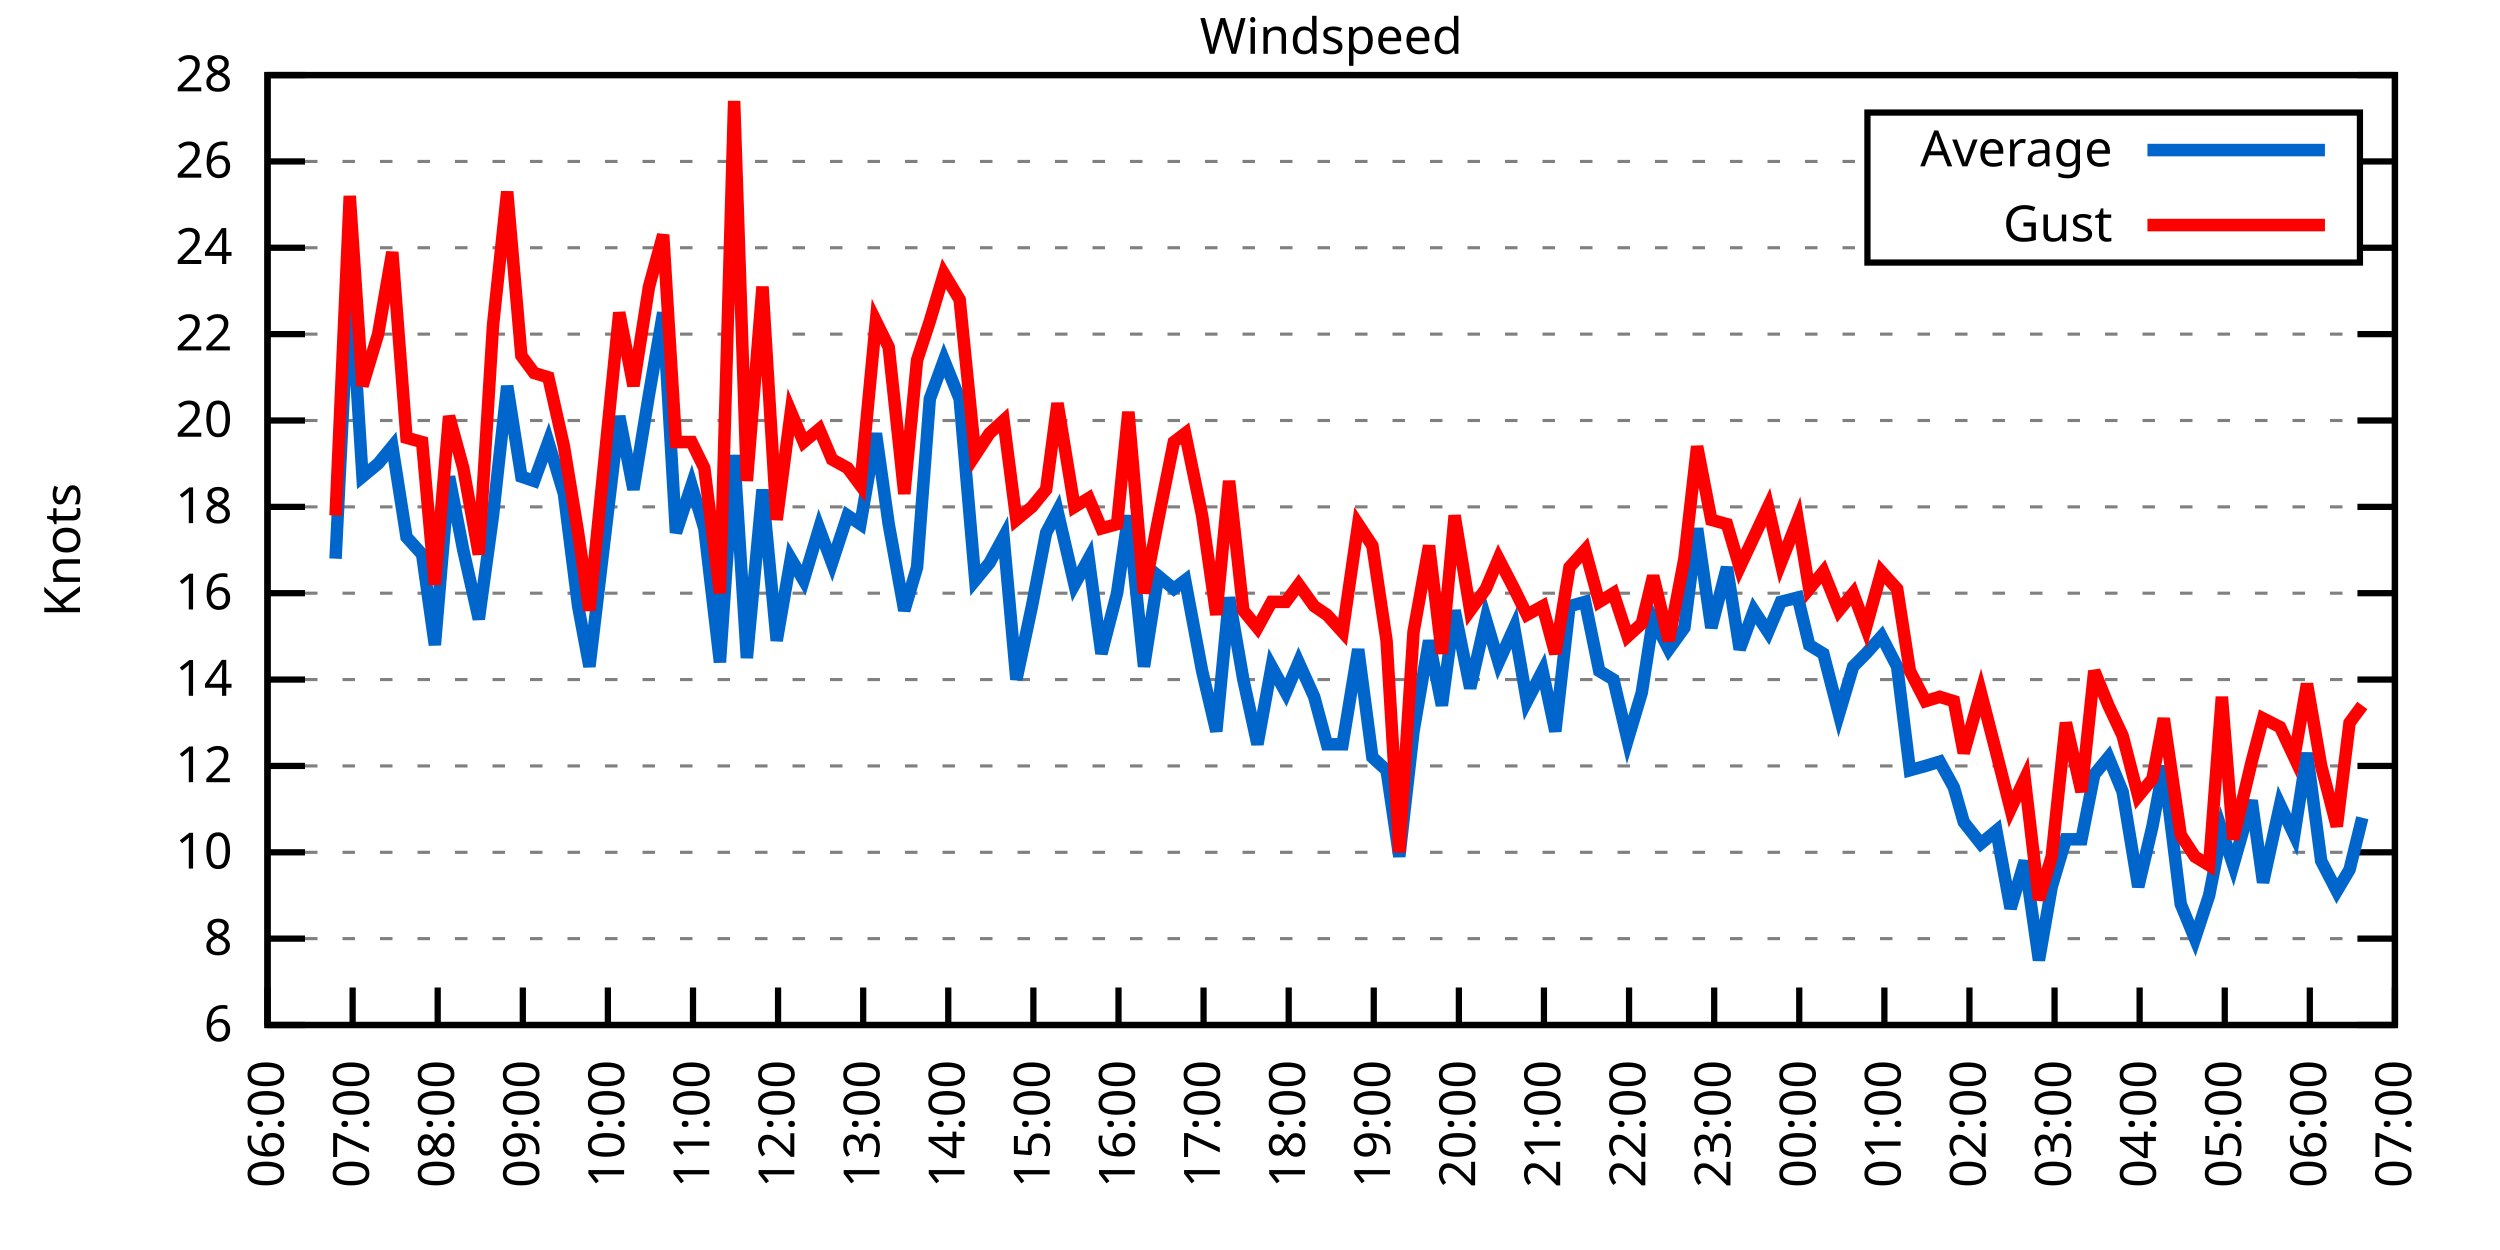
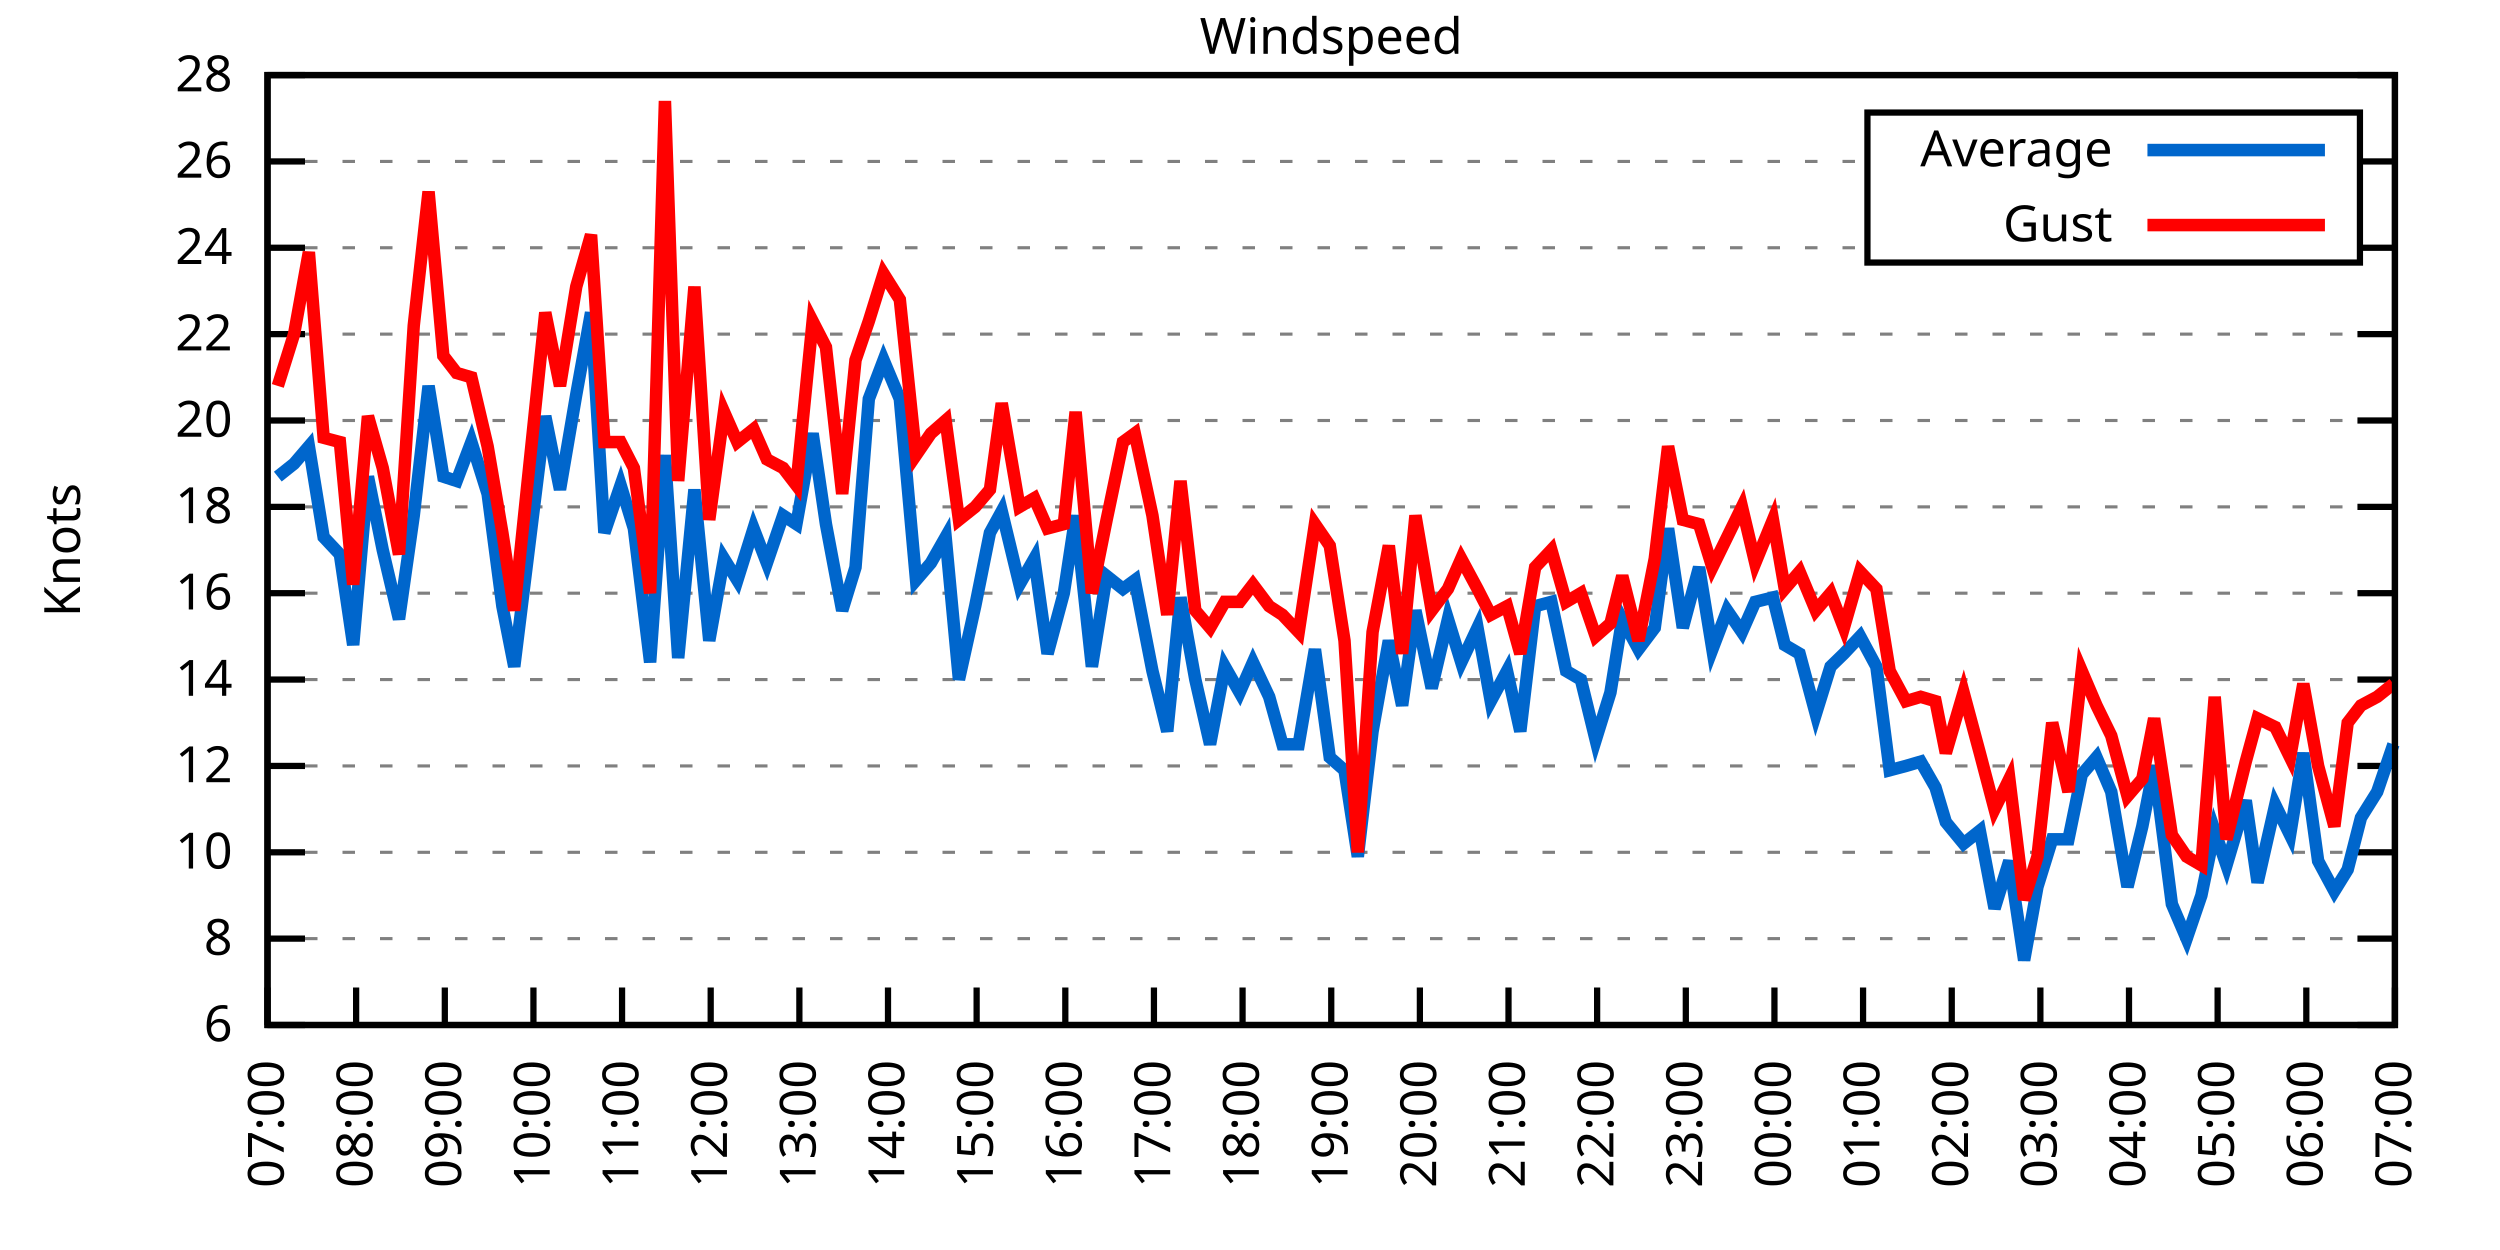
<svg xmlns="http://www.w3.org/2000/svg" xmlns:xlink="http://www.w3.org/1999/xlink" width="400" height="200" viewBox="0 0 400 200">
  <g id="gnuplot_canvas">
    <rect x="0" y="0" width="400" height="200" fill="none" />
    <defs>
      <circle id="gpDot" r="0.5" stroke-width="0.5" stroke="currentColor" />
      <path id="gpPt0" stroke-width="0.333" stroke="currentColor" d="M-1,0 h2 M0,-1 v2" />
      <path id="gpPt1" stroke-width="0.333" stroke="currentColor" d="M-1,-1 L1,1 M1,-1 L-1,1" />
      <path id="gpPt2" stroke-width="0.333" stroke="currentColor" d="M-1,0 L1,0 M0,-1 L0,1 M-1,-1 L1,1 M-1,1 L1,-1" />
      <rect id="gpPt3" stroke-width="0.333" stroke="currentColor" x="-1" y="-1" width="2" height="2" />
      <rect id="gpPt4" stroke-width="0.333" stroke="currentColor" fill="currentColor" x="-1" y="-1" width="2" height="2" />
      <circle id="gpPt5" stroke-width="0.333" stroke="currentColor" cx="0" cy="0" r="1" />
      <use xlink:href="#gpPt5" id="gpPt6" fill="currentColor" stroke="none" />
      <path id="gpPt7" stroke-width="0.333" stroke="currentColor" d="M0,-1.33 L-1.33,0.67 L1.33,0.67 z" />
      <use xlink:href="#gpPt7" id="gpPt8" fill="currentColor" stroke="none" />
      <use xlink:href="#gpPt7" id="gpPt9" stroke="currentColor" transform="rotate(180)" />
      <use xlink:href="#gpPt9" id="gpPt10" fill="currentColor" stroke="none" />
      <use xlink:href="#gpPt3" id="gpPt11" stroke="currentColor" transform="rotate(45)" />
      <use xlink:href="#gpPt11" id="gpPt12" fill="currentColor" stroke="none" />
      <path id="gpPt13" stroke-width="0.333" stroke="currentColor" d="M0,1.330 L1.265,0.411 L0.782,-1.067 L-0.782,-1.076 L-1.265,0.411 z" />
      <use xlink:href="#gpPt13" id="gpPt14" fill="currentColor" stroke="none" />
      <filter id="textbox" filterUnits="objectBoundingBox" x="0" y="0" height="1" width="1">
        <feFlood flood-color="white" flood-opacity="1" result="bgnd" />
        <feComposite in="SourceGraphic" in2="bgnd" operator="atop" />
      </filter>
      <filter id="greybox" filterUnits="objectBoundingBox" x="0" y="0" height="1" width="1">
        <feFlood flood-color="lightgrey" flood-opacity="1" result="grey" />
        <feComposite in="SourceGraphic" in2="grey" operator="atop" />
      </filter>
    </defs>
    <g fill="none" color="white" stroke="currentColor" stroke-width="1.00" stroke-linecap="butt" stroke-linejoin="miter">
</g>
    <g fill="none" color="black" stroke="currentColor" stroke-width="1.00" stroke-linecap="butt" stroke-linejoin="miter">
      <g stroke="none" shape-rendering="crispEdges">
        <polygon fill="rgb(255, 255, 255)" points="42.80,164.00 383.18,164.00 383.18,12.02 42.80,12.02 " />
      </g>
    </g>
    <g fill="none" color="black" stroke="currentColor" stroke-width="1.00" stroke-linecap="butt" stroke-linejoin="miter">
</g>
    <g fill="none" color="black" stroke="black" stroke-width="0.50" stroke-linecap="butt" stroke-linejoin="miter">
</g>
    <g fill="none" color="gray" stroke="currentColor" stroke-width="0.50" stroke-linecap="butt" stroke-linejoin="miter">
      <path stroke="gray" stroke-dasharray="2,4" class="gridline" d="M42.80,164.00 L383.19,164.00  " />
    </g>
    <g fill="none" color="gray" stroke="gray" stroke-width="1.00" stroke-linecap="butt" stroke-linejoin="miter">
</g>
    <g fill="none" color="black" stroke="currentColor" stroke-width="1.00" stroke-linecap="butt" stroke-linejoin="miter">
      <path stroke="black" d="M42.80,164.00 L48.80,164.00 M383.19,164.00 L377.19,164.00  " />
      <g transform="translate(37.20,166.60)" stroke="none" fill="black" font-family="Sans" font-size="8.00" text-anchor="end">
        <text>
          <tspan font-family="Sans"> 6</tspan>
        </text>
      </g>
    </g>
    <g fill="none" color="black" stroke="currentColor" stroke-width="1.00" stroke-linecap="butt" stroke-linejoin="miter">
</g>
    <g fill="none" color="black" stroke="black" stroke-width="0.50" stroke-linecap="butt" stroke-linejoin="miter">
</g>
    <g fill="none" color="gray" stroke="currentColor" stroke-width="0.50" stroke-linecap="butt" stroke-linejoin="miter">
      <path stroke="gray" stroke-dasharray="2,4" class="gridline" d="M42.80,150.18 L383.19,150.18  " />
    </g>
    <g fill="none" color="gray" stroke="gray" stroke-width="1.00" stroke-linecap="butt" stroke-linejoin="miter">
</g>
    <g fill="none" color="black" stroke="currentColor" stroke-width="1.00" stroke-linecap="butt" stroke-linejoin="miter">
      <path stroke="black" d="M42.80,150.18 L48.80,150.18 M383.19,150.18 L377.19,150.18  " />
      <g transform="translate(37.20,152.78)" stroke="none" fill="black" font-family="Sans" font-size="8.00" text-anchor="end">
        <text>
          <tspan font-family="Sans"> 8</tspan>
        </text>
      </g>
    </g>
    <g fill="none" color="black" stroke="currentColor" stroke-width="1.00" stroke-linecap="butt" stroke-linejoin="miter">
</g>
    <g fill="none" color="black" stroke="black" stroke-width="0.50" stroke-linecap="butt" stroke-linejoin="miter">
</g>
    <g fill="none" color="gray" stroke="currentColor" stroke-width="0.50" stroke-linecap="butt" stroke-linejoin="miter">
      <path stroke="gray" stroke-dasharray="2,4" class="gridline" d="M42.80,136.37 L383.19,136.37  " />
    </g>
    <g fill="none" color="gray" stroke="gray" stroke-width="1.00" stroke-linecap="butt" stroke-linejoin="miter">
</g>
    <g fill="none" color="black" stroke="currentColor" stroke-width="1.00" stroke-linecap="butt" stroke-linejoin="miter">
      <path stroke="black" d="M42.80,136.37 L48.80,136.37 M383.19,136.37 L377.19,136.37  " />
      <g transform="translate(37.20,138.97)" stroke="none" fill="black" font-family="Sans" font-size="8.00" text-anchor="end">
        <text>
          <tspan font-family="Sans"> 10</tspan>
        </text>
      </g>
    </g>
    <g fill="none" color="black" stroke="currentColor" stroke-width="1.00" stroke-linecap="butt" stroke-linejoin="miter">
</g>
    <g fill="none" color="black" stroke="black" stroke-width="0.50" stroke-linecap="butt" stroke-linejoin="miter">
</g>
    <g fill="none" color="gray" stroke="currentColor" stroke-width="0.50" stroke-linecap="butt" stroke-linejoin="miter">
      <path stroke="gray" stroke-dasharray="2,4" class="gridline" d="M42.80,122.55 L383.19,122.55  " />
    </g>
    <g fill="none" color="gray" stroke="gray" stroke-width="1.00" stroke-linecap="butt" stroke-linejoin="miter">
</g>
    <g fill="none" color="black" stroke="currentColor" stroke-width="1.00" stroke-linecap="butt" stroke-linejoin="miter">
      <path stroke="black" d="M42.80,122.55 L48.80,122.55 M383.19,122.55 L377.19,122.55  " />
      <g transform="translate(37.20,125.15)" stroke="none" fill="black" font-family="Sans" font-size="8.00" text-anchor="end">
        <text>
          <tspan font-family="Sans"> 12</tspan>
        </text>
      </g>
    </g>
    <g fill="none" color="black" stroke="currentColor" stroke-width="1.00" stroke-linecap="butt" stroke-linejoin="miter">
</g>
    <g fill="none" color="black" stroke="black" stroke-width="0.50" stroke-linecap="butt" stroke-linejoin="miter">
</g>
    <g fill="none" color="gray" stroke="currentColor" stroke-width="0.50" stroke-linecap="butt" stroke-linejoin="miter">
      <path stroke="gray" stroke-dasharray="2,4" class="gridline" d="M42.80,108.73 L383.19,108.73  " />
    </g>
    <g fill="none" color="gray" stroke="gray" stroke-width="1.00" stroke-linecap="butt" stroke-linejoin="miter">
</g>
    <g fill="none" color="black" stroke="currentColor" stroke-width="1.00" stroke-linecap="butt" stroke-linejoin="miter">
      <path stroke="black" d="M42.80,108.73 L48.80,108.73 M383.19,108.73 L377.19,108.73  " />
      <g transform="translate(37.20,111.33)" stroke="none" fill="black" font-family="Sans" font-size="8.00" text-anchor="end">
        <text>
          <tspan font-family="Sans"> 14</tspan>
        </text>
      </g>
    </g>
    <g fill="none" color="black" stroke="currentColor" stroke-width="1.00" stroke-linecap="butt" stroke-linejoin="miter">
</g>
    <g fill="none" color="black" stroke="black" stroke-width="0.50" stroke-linecap="butt" stroke-linejoin="miter">
</g>
    <g fill="none" color="gray" stroke="currentColor" stroke-width="0.50" stroke-linecap="butt" stroke-linejoin="miter">
      <path stroke="gray" stroke-dasharray="2,4" class="gridline" d="M42.80,94.91 L383.19,94.91  " />
    </g>
    <g fill="none" color="gray" stroke="gray" stroke-width="1.00" stroke-linecap="butt" stroke-linejoin="miter">
</g>
    <g fill="none" color="black" stroke="currentColor" stroke-width="1.00" stroke-linecap="butt" stroke-linejoin="miter">
      <path stroke="black" d="M42.80,94.91 L48.80,94.91 M383.19,94.91 L377.19,94.91  " />
      <g transform="translate(37.20,97.51)" stroke="none" fill="black" font-family="Sans" font-size="8.00" text-anchor="end">
        <text>
          <tspan font-family="Sans"> 16</tspan>
        </text>
      </g>
    </g>
    <g fill="none" color="black" stroke="currentColor" stroke-width="1.00" stroke-linecap="butt" stroke-linejoin="miter">
</g>
    <g fill="none" color="black" stroke="black" stroke-width="0.50" stroke-linecap="butt" stroke-linejoin="miter">
</g>
    <g fill="none" color="gray" stroke="currentColor" stroke-width="0.50" stroke-linecap="butt" stroke-linejoin="miter">
      <path stroke="gray" stroke-dasharray="2,4" class="gridline" d="M42.80,81.10 L383.19,81.10  " />
    </g>
    <g fill="none" color="gray" stroke="gray" stroke-width="1.00" stroke-linecap="butt" stroke-linejoin="miter">
</g>
    <g fill="none" color="black" stroke="currentColor" stroke-width="1.00" stroke-linecap="butt" stroke-linejoin="miter">
      <path stroke="black" d="M42.80,81.10 L48.80,81.10 M383.19,81.10 L377.19,81.10  " />
      <g transform="translate(37.20,83.70)" stroke="none" fill="black" font-family="Sans" font-size="8.00" text-anchor="end">
        <text>
          <tspan font-family="Sans"> 18</tspan>
        </text>
      </g>
    </g>
    <g fill="none" color="black" stroke="currentColor" stroke-width="1.00" stroke-linecap="butt" stroke-linejoin="miter">
</g>
    <g fill="none" color="black" stroke="black" stroke-width="0.50" stroke-linecap="butt" stroke-linejoin="miter">
</g>
    <g fill="none" color="gray" stroke="currentColor" stroke-width="0.50" stroke-linecap="butt" stroke-linejoin="miter">
      <path stroke="gray" stroke-dasharray="2,4" class="gridline" d="M42.80,67.28 L383.19,67.28  " />
    </g>
    <g fill="none" color="gray" stroke="gray" stroke-width="1.00" stroke-linecap="butt" stroke-linejoin="miter">
</g>
    <g fill="none" color="black" stroke="currentColor" stroke-width="1.00" stroke-linecap="butt" stroke-linejoin="miter">
      <path stroke="black" d="M42.80,67.28 L48.80,67.28 M383.19,67.28 L377.19,67.28  " />
      <g transform="translate(37.20,69.88)" stroke="none" fill="black" font-family="Sans" font-size="8.00" text-anchor="end">
        <text>
          <tspan font-family="Sans"> 20</tspan>
        </text>
      </g>
    </g>
    <g fill="none" color="black" stroke="currentColor" stroke-width="1.00" stroke-linecap="butt" stroke-linejoin="miter">
</g>
    <g fill="none" color="black" stroke="black" stroke-width="0.50" stroke-linecap="butt" stroke-linejoin="miter">
</g>
    <g fill="none" color="gray" stroke="currentColor" stroke-width="0.50" stroke-linecap="butt" stroke-linejoin="miter">
      <path stroke="gray" stroke-dasharray="2,4" class="gridline" d="M42.80,53.46 L383.19,53.46  " />
    </g>
    <g fill="none" color="gray" stroke="gray" stroke-width="1.00" stroke-linecap="butt" stroke-linejoin="miter">
</g>
    <g fill="none" color="black" stroke="currentColor" stroke-width="1.00" stroke-linecap="butt" stroke-linejoin="miter">
      <path stroke="black" d="M42.80,53.46 L48.80,53.46 M383.19,53.46 L377.19,53.46  " />
      <g transform="translate(37.20,56.06)" stroke="none" fill="black" font-family="Sans" font-size="8.00" text-anchor="end">
        <text>
          <tspan font-family="Sans"> 22</tspan>
        </text>
      </g>
    </g>
    <g fill="none" color="black" stroke="currentColor" stroke-width="1.00" stroke-linecap="butt" stroke-linejoin="miter">
</g>
    <g fill="none" color="black" stroke="black" stroke-width="0.50" stroke-linecap="butt" stroke-linejoin="miter">
</g>
    <g fill="none" color="gray" stroke="currentColor" stroke-width="0.50" stroke-linecap="butt" stroke-linejoin="miter">
      <path stroke="gray" stroke-dasharray="2,4" class="gridline" d="M42.80,39.64 L298.79,39.64 M377.59,39.64 L383.19,39.64  " />
    </g>
    <g fill="none" color="gray" stroke="gray" stroke-width="1.00" stroke-linecap="butt" stroke-linejoin="miter">
</g>
    <g fill="none" color="black" stroke="currentColor" stroke-width="1.00" stroke-linecap="butt" stroke-linejoin="miter">
      <path stroke="black" d="M42.80,39.64 L48.80,39.64 M383.19,39.64 L377.19,39.64  " />
      <g transform="translate(37.20,42.24)" stroke="none" fill="black" font-family="Sans" font-size="8.00" text-anchor="end">
        <text>
          <tspan font-family="Sans"> 24</tspan>
        </text>
      </g>
    </g>
    <g fill="none" color="black" stroke="currentColor" stroke-width="1.00" stroke-linecap="butt" stroke-linejoin="miter">
</g>
    <g fill="none" color="black" stroke="black" stroke-width="0.50" stroke-linecap="butt" stroke-linejoin="miter">
</g>
    <g fill="none" color="gray" stroke="currentColor" stroke-width="0.50" stroke-linecap="butt" stroke-linejoin="miter">
      <path stroke="gray" stroke-dasharray="2,4" class="gridline" d="M42.80,25.83 L298.79,25.83 M377.59,25.83 L383.19,25.83  " />
    </g>
    <g fill="none" color="gray" stroke="gray" stroke-width="1.00" stroke-linecap="butt" stroke-linejoin="miter">
</g>
    <g fill="none" color="black" stroke="currentColor" stroke-width="1.00" stroke-linecap="butt" stroke-linejoin="miter">
      <path stroke="black" d="M42.80,25.83 L48.80,25.83 M383.19,25.83 L377.19,25.83  " />
      <g transform="translate(37.20,28.43)" stroke="none" fill="black" font-family="Sans" font-size="8.00" text-anchor="end">
        <text>
          <tspan font-family="Sans"> 26</tspan>
        </text>
      </g>
    </g>
    <g fill="none" color="black" stroke="currentColor" stroke-width="1.00" stroke-linecap="butt" stroke-linejoin="miter">
</g>
    <g fill="none" color="black" stroke="black" stroke-width="0.50" stroke-linecap="butt" stroke-linejoin="miter">
</g>
    <g fill="none" color="gray" stroke="currentColor" stroke-width="0.50" stroke-linecap="butt" stroke-linejoin="miter">
      <path stroke="gray" stroke-dasharray="2,4" class="gridline" d="M42.80,12.01 L383.19,12.01  " />
    </g>
    <g fill="none" color="gray" stroke="gray" stroke-width="1.00" stroke-linecap="butt" stroke-linejoin="miter">
</g>
    <g fill="none" color="black" stroke="currentColor" stroke-width="1.00" stroke-linecap="butt" stroke-linejoin="miter">
      <path stroke="black" d="M42.80,12.01 L48.80,12.01 M383.19,12.01 L377.19,12.01  " />
      <g transform="translate(37.20,14.61)" stroke="none" fill="black" font-family="Sans" font-size="8.00" text-anchor="end">
        <text>
          <tspan font-family="Sans"> 28</tspan>
        </text>
      </g>
    </g>
    <g fill="none" color="black" stroke="currentColor" stroke-width="1.00" stroke-linecap="butt" stroke-linejoin="miter">
      <path stroke="black" d="M42.80,164.00 L42.80,158.00  " />
      <g transform="translate(45.40,169.60) rotate(270.00)" stroke="none" fill="black" font-family="Sans" font-size="8.00" text-anchor="end">
        <text>
-           <tspan font-family="Sans">06:00</tspan>
-         </text>
-       </g>
-     </g>
-     <g fill="none" color="black" stroke="currentColor" stroke-width="1.00" stroke-linecap="butt" stroke-linejoin="miter">
-       <path stroke="black" d="M56.42,164.00 L56.42,158.00  " />
-       <g transform="translate(59.02,169.60) rotate(270.00)" stroke="none" fill="black" font-family="Sans" font-size="8.00" text-anchor="end">
-         <text>
          <tspan font-family="Sans">07:00</tspan>
        </text>
      </g>
    </g>
    <g fill="none" color="black" stroke="currentColor" stroke-width="1.00" stroke-linecap="butt" stroke-linejoin="miter">
-       <path stroke="black" d="M70.03,164.00 L70.03,158.00  " />
-       <g transform="translate(72.63,169.60) rotate(270.00)" stroke="none" fill="black" font-family="Sans" font-size="8.00" text-anchor="end">
+       <path stroke="black" d="M56.98,164.00 L56.98,158.00  " />
+       <g transform="translate(59.58,169.60) rotate(270.00)" stroke="none" fill="black" font-family="Sans" font-size="8.00" text-anchor="end">
        <text>
          <tspan font-family="Sans">08:00</tspan>
        </text>
      </g>
    </g>
    <g fill="none" color="black" stroke="currentColor" stroke-width="1.00" stroke-linecap="butt" stroke-linejoin="miter">
-       <path stroke="black" d="M83.65,164.00 L83.65,158.00  " />
-       <g transform="translate(86.25,169.60) rotate(270.00)" stroke="none" fill="black" font-family="Sans" font-size="8.00" text-anchor="end">
+       <path stroke="black" d="M71.17,164.00 L71.17,158.00  " />
+       <g transform="translate(73.77,169.60) rotate(270.00)" stroke="none" fill="black" font-family="Sans" font-size="8.00" text-anchor="end">
        <text>
          <tspan font-family="Sans">09:00</tspan>
        </text>
      </g>
    </g>
    <g fill="none" color="black" stroke="currentColor" stroke-width="1.00" stroke-linecap="butt" stroke-linejoin="miter">
-       <path stroke="black" d="M97.26,164.00 L97.26,158.00  " />
-       <g transform="translate(99.86,169.60) rotate(270.00)" stroke="none" fill="black" font-family="Sans" font-size="8.00" text-anchor="end">
+       <path stroke="black" d="M85.35,164.00 L85.35,158.00  " />
+       <g transform="translate(87.95,169.60) rotate(270.00)" stroke="none" fill="black" font-family="Sans" font-size="8.00" text-anchor="end">
        <text>
          <tspan font-family="Sans">10:00</tspan>
        </text>
      </g>
    </g>
    <g fill="none" color="black" stroke="currentColor" stroke-width="1.00" stroke-linecap="butt" stroke-linejoin="miter">
-       <path stroke="black" d="M110.88,164.00 L110.88,158.00  " />
-       <g transform="translate(113.48,169.60) rotate(270.00)" stroke="none" fill="black" font-family="Sans" font-size="8.00" text-anchor="end">
+       <path stroke="black" d="M99.53,164.00 L99.53,158.00  " />
+       <g transform="translate(102.13,169.60) rotate(270.00)" stroke="none" fill="black" font-family="Sans" font-size="8.00" text-anchor="end">
        <text>
          <tspan font-family="Sans">11:00</tspan>
        </text>
      </g>
    </g>
    <g fill="none" color="black" stroke="currentColor" stroke-width="1.00" stroke-linecap="butt" stroke-linejoin="miter">
-       <path stroke="black" d="M124.49,164.00 L124.49,158.00  " />
-       <g transform="translate(127.09,169.60) rotate(270.00)" stroke="none" fill="black" font-family="Sans" font-size="8.00" text-anchor="end">
+       <path stroke="black" d="M113.71,164.00 L113.71,158.00  " />
+       <g transform="translate(116.31,169.60) rotate(270.00)" stroke="none" fill="black" font-family="Sans" font-size="8.00" text-anchor="end">
        <text>
          <tspan font-family="Sans">12:00</tspan>
        </text>
      </g>
    </g>
    <g fill="none" color="black" stroke="currentColor" stroke-width="1.00" stroke-linecap="butt" stroke-linejoin="miter">
-       <path stroke="black" d="M138.11,164.00 L138.11,158.00  " />
-       <g transform="translate(140.71,169.60) rotate(270.00)" stroke="none" fill="black" font-family="Sans" font-size="8.00" text-anchor="end">
+       <path stroke="black" d="M127.90,164.00 L127.90,158.00  " />
+       <g transform="translate(130.50,169.60) rotate(270.00)" stroke="none" fill="black" font-family="Sans" font-size="8.00" text-anchor="end">
        <text>
          <tspan font-family="Sans">13:00</tspan>
        </text>
      </g>
    </g>
    <g fill="none" color="black" stroke="currentColor" stroke-width="1.00" stroke-linecap="butt" stroke-linejoin="miter">
-       <path stroke="black" d="M151.72,164.00 L151.72,158.00  " />
-       <g transform="translate(154.32,169.60) rotate(270.00)" stroke="none" fill="black" font-family="Sans" font-size="8.00" text-anchor="end">
+       <path stroke="black" d="M142.08,164.00 L142.08,158.00  " />
+       <g transform="translate(144.68,169.60) rotate(270.00)" stroke="none" fill="black" font-family="Sans" font-size="8.00" text-anchor="end">
        <text>
          <tspan font-family="Sans">14:00</tspan>
        </text>
      </g>
    </g>
    <g fill="none" color="black" stroke="currentColor" stroke-width="1.00" stroke-linecap="butt" stroke-linejoin="miter">
-       <path stroke="black" d="M165.34,164.00 L165.34,158.00  " />
-       <g transform="translate(167.94,169.60) rotate(270.00)" stroke="none" fill="black" font-family="Sans" font-size="8.00" text-anchor="end">
+       <path stroke="black" d="M156.26,164.00 L156.26,158.00  " />
+       <g transform="translate(158.86,169.60) rotate(270.00)" stroke="none" fill="black" font-family="Sans" font-size="8.00" text-anchor="end">
        <text>
          <tspan font-family="Sans">15:00</tspan>
        </text>
      </g>
    </g>
    <g fill="none" color="black" stroke="currentColor" stroke-width="1.00" stroke-linecap="butt" stroke-linejoin="miter">
-       <path stroke="black" d="M178.96,164.00 L178.96,158.00  " />
-       <g transform="translate(181.56,169.60) rotate(270.00)" stroke="none" fill="black" font-family="Sans" font-size="8.00" text-anchor="end">
+       <path stroke="black" d="M170.45,164.00 L170.45,158.00  " />
+       <g transform="translate(173.05,169.60) rotate(270.00)" stroke="none" fill="black" font-family="Sans" font-size="8.00" text-anchor="end">
        <text>
          <tspan font-family="Sans">16:00</tspan>
        </text>
      </g>
    </g>
    <g fill="none" color="black" stroke="currentColor" stroke-width="1.00" stroke-linecap="butt" stroke-linejoin="miter">
-       <path stroke="black" d="M192.57,164.00 L192.57,158.00  " />
-       <g transform="translate(195.17,169.60) rotate(270.00)" stroke="none" fill="black" font-family="Sans" font-size="8.00" text-anchor="end">
+       <path stroke="black" d="M184.63,164.00 L184.63,158.00  " />
+       <g transform="translate(187.23,169.60) rotate(270.00)" stroke="none" fill="black" font-family="Sans" font-size="8.00" text-anchor="end">
        <text>
          <tspan font-family="Sans">17:00</tspan>
        </text>
      </g>
    </g>
    <g fill="none" color="black" stroke="currentColor" stroke-width="1.00" stroke-linecap="butt" stroke-linejoin="miter">
-       <path stroke="black" d="M206.19,164.00 L206.19,158.00  " />
-       <g transform="translate(208.79,169.60) rotate(270.00)" stroke="none" fill="black" font-family="Sans" font-size="8.00" text-anchor="end">
+       <path stroke="black" d="M198.81,164.00 L198.81,158.00  " />
+       <g transform="translate(201.41,169.60) rotate(270.00)" stroke="none" fill="black" font-family="Sans" font-size="8.00" text-anchor="end">
        <text>
          <tspan font-family="Sans">18:00</tspan>
        </text>
      </g>
    </g>
    <g fill="none" color="black" stroke="currentColor" stroke-width="1.00" stroke-linecap="butt" stroke-linejoin="miter">
-       <path stroke="black" d="M219.80,164.00 L219.80,158.00  " />
-       <g transform="translate(222.40,169.60) rotate(270.00)" stroke="none" fill="black" font-family="Sans" font-size="8.00" text-anchor="end">
+       <path stroke="black" d="M213.00,164.00 L213.00,158.00  " />
+       <g transform="translate(215.60,169.60) rotate(270.00)" stroke="none" fill="black" font-family="Sans" font-size="8.00" text-anchor="end">
        <text>
          <tspan font-family="Sans">19:00</tspan>
        </text>
      </g>
    </g>
    <g fill="none" color="black" stroke="currentColor" stroke-width="1.00" stroke-linecap="butt" stroke-linejoin="miter">
-       <path stroke="black" d="M233.42,164.00 L233.42,158.00  " />
-       <g transform="translate(236.02,169.60) rotate(270.00)" stroke="none" fill="black" font-family="Sans" font-size="8.00" text-anchor="end">
+       <path stroke="black" d="M227.18,164.00 L227.18,158.00  " />
+       <g transform="translate(229.78,169.60) rotate(270.00)" stroke="none" fill="black" font-family="Sans" font-size="8.00" text-anchor="end">
        <text>
          <tspan font-family="Sans">20:00</tspan>
        </text>
      </g>
    </g>
    <g fill="none" color="black" stroke="currentColor" stroke-width="1.00" stroke-linecap="butt" stroke-linejoin="miter">
-       <path stroke="black" d="M247.03,164.00 L247.03,158.00  " />
-       <g transform="translate(249.63,169.60) rotate(270.00)" stroke="none" fill="black" font-family="Sans" font-size="8.00" text-anchor="end">
+       <path stroke="black" d="M241.36,164.00 L241.36,158.00  " />
+       <g transform="translate(243.96,169.60) rotate(270.00)" stroke="none" fill="black" font-family="Sans" font-size="8.00" text-anchor="end">
        <text>
          <tspan font-family="Sans">21:00</tspan>
        </text>
      </g>
    </g>
    <g fill="none" color="black" stroke="currentColor" stroke-width="1.00" stroke-linecap="butt" stroke-linejoin="miter">
-       <path stroke="black" d="M260.65,164.00 L260.65,158.00  " />
-       <g transform="translate(263.25,169.60) rotate(270.00)" stroke="none" fill="black" font-family="Sans" font-size="8.00" text-anchor="end">
+       <path stroke="black" d="M255.54,164.00 L255.54,158.00  " />
+       <g transform="translate(258.14,169.60) rotate(270.00)" stroke="none" fill="black" font-family="Sans" font-size="8.00" text-anchor="end">
        <text>
          <tspan font-family="Sans">22:00</tspan>
        </text>
      </g>
    </g>
    <g fill="none" color="black" stroke="currentColor" stroke-width="1.00" stroke-linecap="butt" stroke-linejoin="miter">
-       <path stroke="black" d="M274.27,164.00 L274.27,158.00  " />
-       <g transform="translate(276.87,169.60) rotate(270.00)" stroke="none" fill="black" font-family="Sans" font-size="8.00" text-anchor="end">
+       <path stroke="black" d="M269.73,164.00 L269.73,158.00  " />
+       <g transform="translate(272.33,169.60) rotate(270.00)" stroke="none" fill="black" font-family="Sans" font-size="8.00" text-anchor="end">
        <text>
          <tspan font-family="Sans">23:00</tspan>
        </text>
      </g>
    </g>
    <g fill="none" color="black" stroke="currentColor" stroke-width="1.00" stroke-linecap="butt" stroke-linejoin="miter">
-       <path stroke="black" d="M287.88,164.00 L287.88,158.00  " />
-       <g transform="translate(290.48,169.60) rotate(270.00)" stroke="none" fill="black" font-family="Sans" font-size="8.00" text-anchor="end">
+       <path stroke="black" d="M283.91,164.00 L283.91,158.00  " />
+       <g transform="translate(286.51,169.60) rotate(270.00)" stroke="none" fill="black" font-family="Sans" font-size="8.00" text-anchor="end">
        <text>
          <tspan font-family="Sans">00:00</tspan>
        </text>
      </g>
    </g>
    <g fill="none" color="black" stroke="currentColor" stroke-width="1.00" stroke-linecap="butt" stroke-linejoin="miter">
-       <path stroke="black" d="M301.50,164.00 L301.50,158.00  " />
-       <g transform="translate(304.10,169.60) rotate(270.00)" stroke="none" fill="black" font-family="Sans" font-size="8.00" text-anchor="end">
+       <path stroke="black" d="M298.09,164.00 L298.09,158.00  " />
+       <g transform="translate(300.69,169.60) rotate(270.00)" stroke="none" fill="black" font-family="Sans" font-size="8.00" text-anchor="end">
        <text>
          <tspan font-family="Sans">01:00</tspan>
        </text>
      </g>
    </g>
    <g fill="none" color="black" stroke="currentColor" stroke-width="1.00" stroke-linecap="butt" stroke-linejoin="miter">
-       <path stroke="black" d="M315.11,164.00 L315.11,158.00  " />
-       <g transform="translate(317.71,169.60) rotate(270.00)" stroke="none" fill="black" font-family="Sans" font-size="8.00" text-anchor="end">
+       <path stroke="black" d="M312.28,164.00 L312.28,158.00  " />
+       <g transform="translate(314.88,169.60) rotate(270.00)" stroke="none" fill="black" font-family="Sans" font-size="8.00" text-anchor="end">
        <text>
          <tspan font-family="Sans">02:00</tspan>
        </text>
      </g>
    </g>
    <g fill="none" color="black" stroke="currentColor" stroke-width="1.00" stroke-linecap="butt" stroke-linejoin="miter">
-       <path stroke="black" d="M328.73,164.00 L328.73,158.00  " />
-       <g transform="translate(331.33,169.60) rotate(270.00)" stroke="none" fill="black" font-family="Sans" font-size="8.00" text-anchor="end">
+       <path stroke="black" d="M326.46,164.00 L326.46,158.00  " />
+       <g transform="translate(329.06,169.60) rotate(270.00)" stroke="none" fill="black" font-family="Sans" font-size="8.00" text-anchor="end">
        <text>
          <tspan font-family="Sans">03:00</tspan>
        </text>
      </g>
    </g>
    <g fill="none" color="black" stroke="currentColor" stroke-width="1.00" stroke-linecap="butt" stroke-linejoin="miter">
-       <path stroke="black" d="M342.34,164.00 L342.34,158.00  " />
-       <g transform="translate(344.94,169.60) rotate(270.00)" stroke="none" fill="black" font-family="Sans" font-size="8.00" text-anchor="end">
+       <path stroke="black" d="M340.64,164.00 L340.64,158.00  " />
+       <g transform="translate(343.24,169.60) rotate(270.00)" stroke="none" fill="black" font-family="Sans" font-size="8.00" text-anchor="end">
        <text>
          <tspan font-family="Sans">04:00</tspan>
        </text>
      </g>
    </g>
    <g fill="none" color="black" stroke="currentColor" stroke-width="1.00" stroke-linecap="butt" stroke-linejoin="miter">
-       <path stroke="black" d="M355.96,164.00 L355.96,158.00  " />
-       <g transform="translate(358.56,169.60) rotate(270.00)" stroke="none" fill="black" font-family="Sans" font-size="8.00" text-anchor="end">
+       <path stroke="black" d="M354.82,164.00 L354.82,158.00  " />
+       <g transform="translate(357.42,169.60) rotate(270.00)" stroke="none" fill="black" font-family="Sans" font-size="8.00" text-anchor="end">
        <text>
          <tspan font-family="Sans">05:00</tspan>
        </text>
      </g>
    </g>
    <g fill="none" color="black" stroke="currentColor" stroke-width="1.00" stroke-linecap="butt" stroke-linejoin="miter">
-       <path stroke="black" d="M369.57,164.00 L369.57,158.00  " />
-       <g transform="translate(372.17,169.60) rotate(270.00)" stroke="none" fill="black" font-family="Sans" font-size="8.00" text-anchor="end">
+       <path stroke="black" d="M369.01,164.00 L369.01,158.00  " />
+       <g transform="translate(371.61,169.60) rotate(270.00)" stroke="none" fill="black" font-family="Sans" font-size="8.00" text-anchor="end">
        <text>
          <tspan font-family="Sans">06:00</tspan>
        </text>
      </g>
    </g>
    <g fill="none" color="black" stroke="currentColor" stroke-width="1.00" stroke-linecap="butt" stroke-linejoin="miter">
      <path stroke="black" d="M383.19,164.00 L383.19,158.00  " />
      <g transform="translate(385.79,169.60) rotate(270.00)" stroke="none" fill="black" font-family="Sans" font-size="8.00" text-anchor="end">
        <text>
          <tspan font-family="Sans">07:00</tspan>
        </text>
      </g>
    </g>
    <g fill="none" color="black" stroke="currentColor" stroke-width="1.00" stroke-linecap="butt" stroke-linejoin="miter">
</g>
    <g fill="none" color="black" stroke="currentColor" stroke-width="1.00" stroke-linecap="butt" stroke-linejoin="miter">
      <path stroke="black" d="M42.80,12.01 L42.80,164.00 L383.19,164.00 L383.19,12.01 L42.80,12.01 Z  " />
    </g>
    <g fill="none" color="black" stroke="currentColor" stroke-width="1.00" stroke-linecap="butt" stroke-linejoin="miter">
</g>
    <g fill="none" color="black" stroke="currentColor" stroke-width="1.00" stroke-linecap="butt" stroke-linejoin="miter">
      <path stroke="black" d="M298.79,42.01 L298.79,18.01 L377.59,18.01 L377.59,42.01 L298.79,42.01 Z  " />
    </g>
    <g id="Windspeed_plot_1">
      <g fill="none" color="white" stroke="black" stroke-width="2.00" stroke-linecap="butt" stroke-linejoin="miter">
</g>
      <g fill="none" color="black" stroke="currentColor" stroke-width="2.00" stroke-linecap="butt" stroke-linejoin="miter">
        <g transform="translate(337.99,26.61)" stroke="none" fill="black" font-family="Sans" font-size="8.00" text-anchor="end">
          <text>
            <tspan font-family="Sans">Average</tspan>
          </text>
        </g>
      </g>
      <g fill="none" color="black" stroke="currentColor" stroke-width="2.00" stroke-linecap="butt" stroke-linejoin="miter">
-         <path stroke="rgb(  0, 102, 204)" d="M343.59,24.01 L371.99,24.01 M53.69,89.39 L55.96,43.79 L58.00,76.26 L60.50,74.19 L62.77,71.42 L65.04,85.93   L67.54,88.70 L69.58,103.20 L71.85,76.26 L74.12,88.00 L76.61,99.06 L78.88,82.48 L81.15,61.75 L83.42,76.26   L85.46,76.95 L87.73,70.73 L90.23,79.02 L92.50,96.99 L94.31,106.66 L99.08,66.59 L101.35,78.33 L103.84,63.13   L106.11,50.01 L108.15,85.24 L110.65,77.64 L112.69,84.55 L115.19,105.97 L117.46,72.81 L119.50,105.28 L122.00,78.33   L124.27,102.51 L126.54,89.39 L128.58,92.84 L131.07,84.55 L133.12,90.08 L135.61,82.48 L137.66,83.86 L140.15,69.35   L142.19,83.86 L144.69,97.68 L146.73,90.77 L148.77,63.82 L151.04,57.61 L153.54,63.82 L156.04,92.84 L158.31,90.08   L160.57,85.93 L162.62,108.73 L165.11,96.99 L167.38,85.24 L169.20,81.79 L171.92,93.53 L174.19,89.39 L176.23,104.59   L178.73,94.91 L180.54,82.48 L183.04,106.66 L185.31,92.15 L187.81,94.22 L189.62,92.84 L192.34,107.35 L194.61,117.02   L196.66,95.60 L198.93,108.73 L201.19,119.09 L203.46,106.66 L205.73,110.80 L207.78,105.97 L210.27,111.49 L212.31,119.09   L214.81,119.09 L217.31,103.89 L219.58,121.17 L221.85,123.24 L223.89,137.06 L226.16,117.02 L228.65,102.51 L230.70,112.88   L232.74,97.68 L235.23,110.11 L237.73,99.06 L239.77,105.97 L242.27,100.44 L244.31,112.19 L246.81,107.35 L248.85,117.02   L251.12,96.99 L253.61,96.30 L255.88,107.35 L258.15,108.73 L260.42,118.40 L262.69,110.80 L264.51,99.06 L267.00,103.89   L269.50,100.44 L271.54,84.55 L273.81,100.44 L276.31,90.77 L278.35,103.89 L280.62,97.68 L282.89,101.13 L284.93,96.30   L287.65,95.60 L289.47,103.20 L291.74,104.59 L294.23,114.26 L296.50,106.66 L298.55,104.59 L301.04,101.82 L303.54,106.66   L305.58,123.24 L308.08,122.55 L310.35,121.86 L312.62,126.00 L314.20,131.53 L316.93,134.98 L319.42,132.91 L321.69,145.35   L323.96,137.75 L326.23,153.64 L328.27,141.89 L330.54,134.29 L333.04,134.29 L335.08,123.93 L337.35,121.17 L339.62,126.69   L342.12,141.89 L344.39,132.22 L346.20,122.55 L348.92,144.66 L351.19,150.18 L353.46,143.27 L355.50,132.91 L357.32,138.44   L360.27,128.08 L362.09,141.20 L364.81,128.77 L367.08,133.60 L369.12,120.48 L371.39,137.75 L373.89,142.58 L375.93,139.13   L377.97,130.84  " />
+         <path stroke="rgb(  0, 102, 204)" d="M343.59,24.01 L371.99,24.01 M44.45,76.26 L47.05,74.19 L49.42,71.42 L51.78,85.93 L54.38,88.70 L56.51,103.20   L58.87,76.26 L61.24,88.00 L63.84,99.06 L66.20,82.48 L68.57,61.75 L70.93,76.26 L73.06,76.95 L75.42,70.73   L78.02,79.02 L80.38,96.99 L82.28,106.66 L87.24,66.59 L89.60,78.33 L92.20,63.13 L94.57,50.01 L96.70,85.24   L99.30,77.64 L101.42,84.55 L104.02,105.97 L106.39,72.81 L108.51,105.28 L111.11,78.33 L113.48,102.51 L115.84,89.39   L117.97,92.84 L120.57,84.55 L122.70,90.08 L125.30,82.48 L127.42,83.86 L130.02,69.35 L132.15,83.86 L134.75,97.68   L136.88,90.77 L139.01,63.82 L141.37,57.61 L143.97,63.82 L146.57,92.84 L148.94,90.08 L151.30,85.93 L153.43,108.73   L156.03,96.99 L158.39,85.24 L160.28,81.79 L163.12,93.53 L165.48,89.39 L167.61,104.59 L170.21,94.91 L172.10,82.48   L174.70,106.66 L177.06,92.15 L179.67,94.22 L181.56,92.84 L184.39,107.35 L186.76,117.02 L188.88,95.60 L191.25,108.73   L193.61,119.09 L195.98,106.66 L198.34,110.80 L200.47,105.97 L203.07,111.49 L205.19,119.09 L207.79,119.09 L210.39,103.89   L212.76,121.17 L215.12,123.24 L217.25,137.06 L219.61,117.02 L222.21,102.51 L224.34,112.88 L226.47,97.68 L229.07,110.11   L231.67,99.06 L233.80,105.97 L236.40,100.44 L238.52,112.19 L241.12,107.35 L243.25,117.02 L245.62,96.99 L248.22,96.30   L250.58,107.35 L252.94,108.73 L255.31,118.40 L257.67,110.80 L259.56,99.06 L262.16,103.89 L264.76,100.44 L266.89,84.55   L269.25,100.44 L271.85,90.77 L273.98,103.89 L276.35,97.68 L278.71,101.13 L280.84,96.30 L283.67,95.60 L285.56,103.20   L287.93,104.59 L290.53,114.26 L292.89,106.66 L295.02,104.59 L297.62,101.82 L300.22,106.66 L302.35,123.24 L304.95,122.55   L307.31,121.86 L309.68,126.00 L311.33,131.53 L314.17,134.98 L316.77,132.91 L319.13,145.35 L321.49,137.75 L323.86,153.64   L325.99,141.89 L328.35,134.29 L330.95,134.29 L333.08,123.93 L335.44,121.17 L337.80,126.69 L340.40,141.89 L342.77,132.22   L344.66,122.55 L347.50,144.66 L349.86,150.18 L352.22,143.27 L354.35,132.91 L356.24,138.44 L359.32,128.08 L361.21,141.20   L364.04,128.77 L366.41,133.60 L368.53,120.48 L370.90,137.75 L373.50,142.58 L375.63,139.13 L377.75,130.84 L380.35,126.69   L382.95,119.09  " />
      </g>
    </g>
    <g id="Windspeed_plot_2">
      <g fill="none" color="black" stroke="currentColor" stroke-width="2.00" stroke-linecap="butt" stroke-linejoin="miter">
        <g transform="translate(337.99,38.61)" stroke="none" fill="black" font-family="Sans" font-size="8.00" text-anchor="end">
          <text>
            <tspan font-family="Sans">Gust</tspan>
          </text>
        </g>
      </g>
      <g fill="none" color="black" stroke="currentColor" stroke-width="2.00" stroke-linecap="butt" stroke-linejoin="miter">
-         <path stroke="rgb(255,   0,   0)" d="M343.59,36.01 L371.99,36.01 M53.69,82.48 L55.96,31.35 L58.00,61.75 L60.50,53.46 L62.77,40.34 L65.04,70.04   L67.54,70.73 L69.58,93.53 L71.85,66.59 L74.12,74.88 L76.61,88.70 L78.88,52.08 L81.15,30.66 L83.42,56.92   L85.46,59.68 L87.73,60.37 L90.23,71.42 L92.50,85.24 L94.31,97.68 L99.08,50.01 L101.35,61.75 L103.84,45.86   L106.11,37.57 L108.15,70.73 L110.65,70.73 L112.69,74.88 L115.19,94.91 L117.46,16.16 L119.50,76.95 L122.00,45.86   L124.27,83.17 L126.54,65.90 L128.58,70.73 L131.07,68.66 L133.12,73.50 L135.61,74.88 L137.66,77.64 L140.15,51.39   L142.19,55.53 L144.69,79.02 L146.73,57.61 L148.77,51.39 L151.04,43.79 L153.54,47.93 L156.04,72.81 L158.31,69.35   L160.57,67.28 L162.62,83.17 L165.11,81.10 L167.38,78.33 L169.20,64.52 L171.92,81.10 L174.19,79.71 L176.23,84.55   L178.73,83.86 L180.54,65.90 L183.04,94.91 L185.31,83.17 L187.81,70.73 L189.62,69.35 L192.34,82.48 L194.61,98.37   L196.66,76.95 L198.93,97.68 L201.19,100.44 L203.46,96.30 L205.73,96.30 L207.78,93.53 L210.27,96.99 L212.31,98.37   L214.81,101.13 L217.31,83.86 L219.58,87.31 L221.85,102.51 L223.89,136.37 L226.16,101.13 L228.65,87.31 L230.70,104.59   L232.74,82.48 L235.23,97.68 L237.73,94.22 L239.77,89.39 L242.27,94.22 L244.31,98.37 L246.81,96.99 L248.85,104.59   L251.12,90.77 L253.61,88.00 L255.88,96.30 L258.15,94.91 L260.42,101.82 L262.69,99.75 L264.51,92.15 L267.00,102.51   L269.50,89.39 L271.54,71.42 L273.81,83.17 L276.31,83.86 L278.35,90.77 L280.62,85.93 L282.89,81.10 L284.93,90.08   L287.65,83.17 L289.47,94.22 L291.74,91.46 L294.23,97.68 L296.50,94.91 L298.55,100.44 L301.04,91.46 L303.54,94.22   L305.58,107.35 L308.08,112.19 L310.35,111.49 L312.62,112.19 L314.20,120.48 L316.93,110.80 L319.42,120.48 L321.69,129.46   L323.96,124.62 L326.23,143.96 L328.27,137.06 L330.54,115.64 L333.04,126.69 L335.08,107.35 L337.35,112.88 L339.62,117.71   L342.12,127.38 L344.39,124.62 L346.20,114.95 L348.92,133.60 L351.19,137.06 L353.46,138.44 L355.50,111.49 L357.32,134.29   L360.27,121.86 L362.09,114.95 L364.81,116.33 L367.08,121.17 L369.12,109.42 L371.39,122.55 L373.89,132.22 L375.93,115.64   L377.97,112.88  " />
+         <path stroke="rgb(255,   0,   0)" d="M343.59,36.01 L371.99,36.01 M44.45,61.75 L47.05,53.46 L49.42,40.34 L51.78,70.04 L54.38,70.73 L56.51,93.53   L58.87,66.59 L61.24,74.88 L63.84,88.70 L66.20,52.08 L68.57,30.66 L70.93,56.92 L73.06,59.68 L75.42,60.37   L78.02,71.42 L80.38,85.24 L82.28,97.68 L87.24,50.01 L89.60,61.75 L92.20,45.86 L94.57,37.57 L96.70,70.73   L99.30,70.73 L101.42,74.88 L104.02,94.91 L106.39,16.16 L108.51,76.95 L111.11,45.86 L113.48,83.17 L115.84,65.90   L117.97,70.73 L120.57,68.66 L122.70,73.50 L125.30,74.88 L127.42,77.64 L130.02,51.39 L132.15,55.53 L134.75,79.02   L136.88,57.61 L139.01,51.39 L141.37,43.79 L143.97,47.93 L146.57,72.81 L148.94,69.35 L151.30,67.28 L153.43,83.17   L156.03,81.10 L158.39,78.33 L160.28,64.52 L163.12,81.10 L165.48,79.71 L167.61,84.55 L170.21,83.86 L172.10,65.90   L174.70,94.91 L177.06,83.17 L179.67,70.73 L181.56,69.35 L184.39,82.48 L186.76,98.37 L188.88,76.95 L191.25,97.68   L193.61,100.44 L195.98,96.30 L198.34,96.30 L200.47,93.53 L203.07,96.99 L205.19,98.37 L207.79,101.13 L210.39,83.86   L212.76,87.31 L215.12,102.51 L217.25,136.37 L219.61,101.13 L222.21,87.31 L224.34,104.59 L226.47,82.48 L229.07,97.68   L231.67,94.22 L233.80,89.39 L236.40,94.22 L238.52,98.37 L241.12,96.99 L243.25,104.59 L245.62,90.77 L248.22,88.00   L250.58,96.30 L252.94,94.91 L255.31,101.82 L257.67,99.75 L259.56,92.15 L262.16,102.51 L264.76,89.39 L266.89,71.42   L269.25,83.17 L271.85,83.86 L273.98,90.77 L276.35,85.93 L278.71,81.10 L280.84,90.08 L283.67,83.17 L285.56,94.22   L287.93,91.46 L290.53,97.68 L292.89,94.91 L295.02,100.44 L297.62,91.46 L300.22,94.22 L302.35,107.35 L304.95,112.19   L307.31,111.49 L309.68,112.19 L311.33,120.48 L314.17,110.80 L316.77,120.48 L319.13,129.46 L321.49,124.62 L323.86,143.96   L325.99,137.06 L328.35,115.64 L330.95,126.69 L333.08,107.35 L335.44,112.88 L337.80,117.71 L340.40,127.38 L342.77,124.62   L344.66,114.95 L347.50,133.60 L349.86,137.06 L352.22,138.44 L354.35,111.49 L356.24,134.29 L359.32,121.86 L361.21,114.95   L364.04,116.33 L366.41,121.17 L368.53,109.42 L370.90,122.55 L373.50,132.22 L375.63,115.64 L377.75,112.88 L380.35,111.49   L382.95,109.42  " />
      </g>
    </g>
    <g fill="none" color="black" stroke="currentColor" stroke-width="2.00" stroke-linecap="butt" stroke-linejoin="miter">
</g>
    <g fill="none" color="black" stroke="black" stroke-width="1.00" stroke-linecap="butt" stroke-linejoin="miter">
</g>
    <g fill="none" color="black" stroke="currentColor" stroke-width="1.00" stroke-linecap="butt" stroke-linejoin="miter">
      <path stroke="black" d="M42.80,12.01 L42.80,164.00 L383.19,164.00 L383.19,12.01 L42.80,12.01 Z  " />
      <g transform="translate(12.80,88.01) rotate(270.00)" stroke="none" fill="black" font-family="Sans" font-size="8.00" text-anchor="middle">
        <text>
          <tspan font-family="Sans">Knots</tspan>
        </text>
      </g>
    </g>
    <g fill="none" color="black" stroke="currentColor" stroke-width="1.00" stroke-linecap="butt" stroke-linejoin="miter">
</g>
    <g fill="none" color="black" stroke="currentColor" stroke-width="1.00" stroke-linecap="butt" stroke-linejoin="miter">
      <g transform="translate(212.99,8.61)" stroke="none" fill="black" font-family="Sans" font-size="8.00" text-anchor="middle">
        <text>
          <tspan font-family="Sans">Windspeed</tspan>
        </text>
      </g>
    </g>
    <g fill="none" color="black" stroke="currentColor" stroke-width="1.00" stroke-linecap="butt" stroke-linejoin="miter">
</g>
  </g>
</svg>
